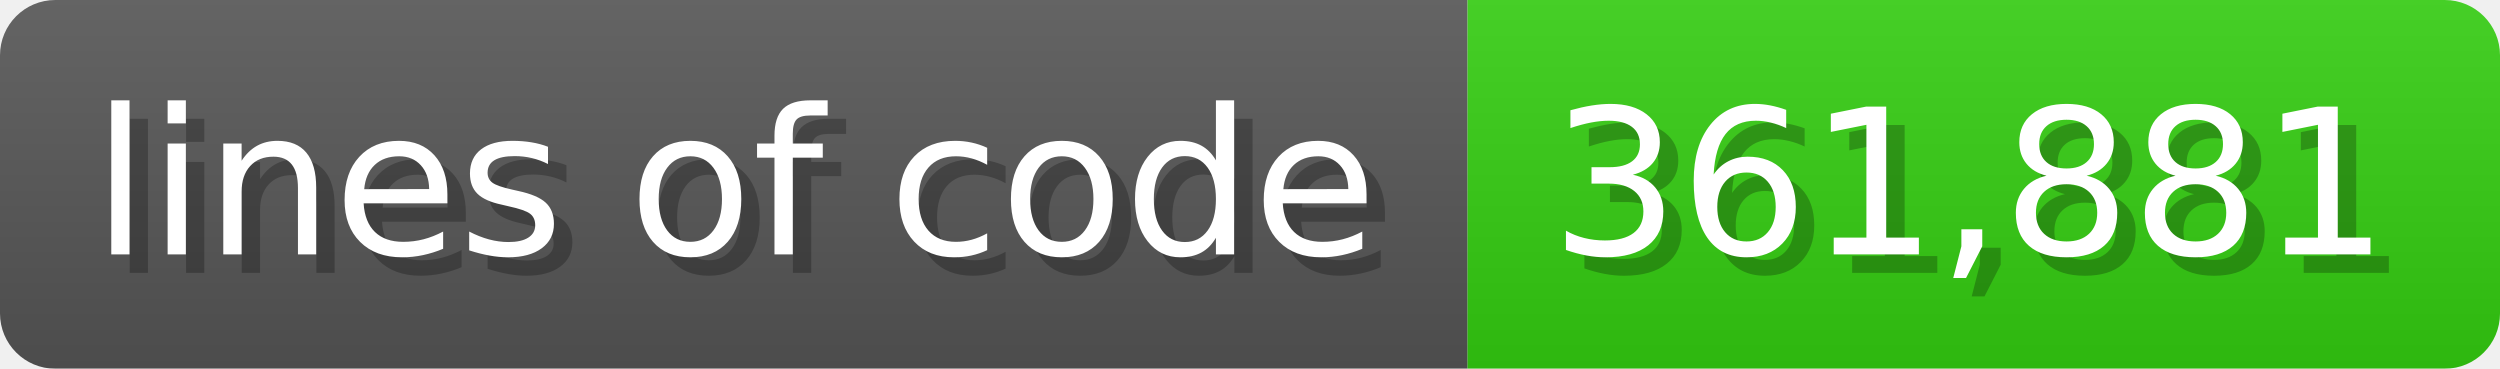
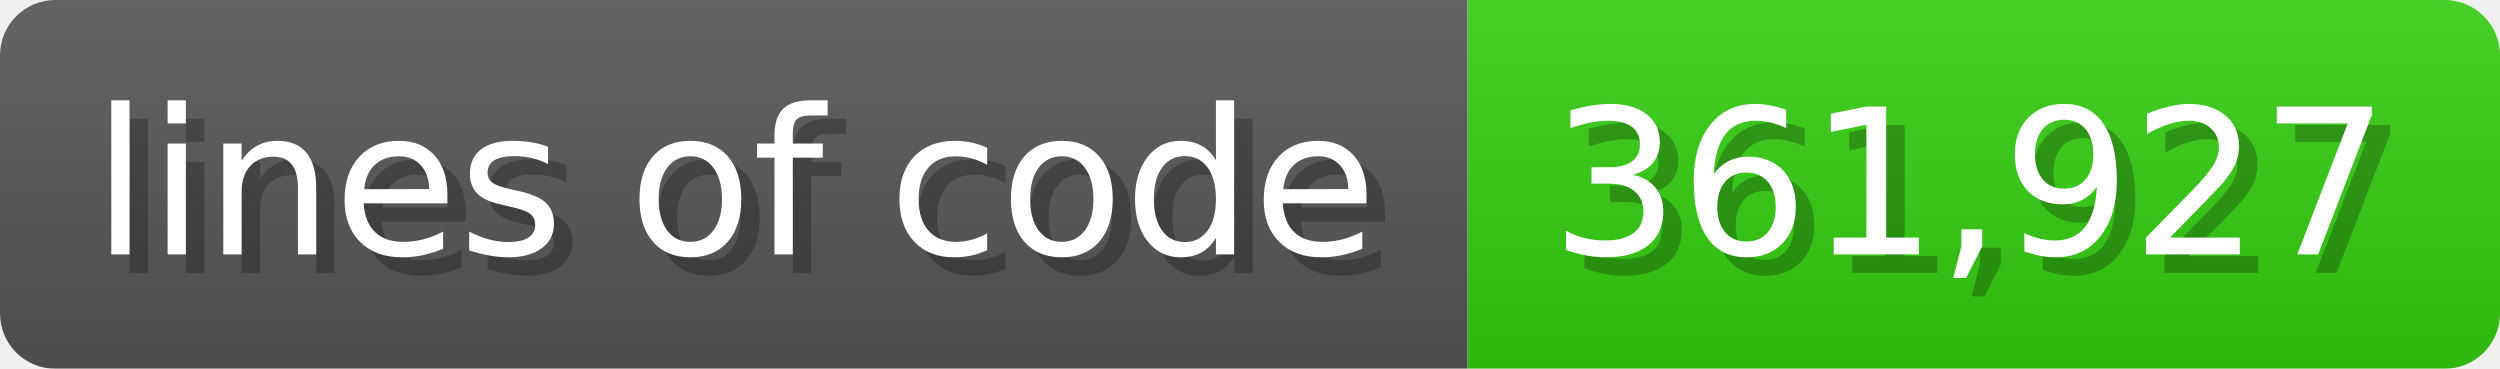
<svg xmlns="http://www.w3.org/2000/svg" width="135.6" height="20" viewBox="0 0 1356 200">
  <linearGradient id="a" x2="0" y2="100%">
    <stop offset="0" stop-opacity=".1" stop-color="#EEE" />
    <stop offset="1" stop-opacity=".1" />
  </linearGradient>
  <mask id="m">
    <rect width="1356" height="200" rx="30" fill="#FFF" />
  </mask>
  <g mask="url(#m)">
    <rect width="796" height="200" fill="#555" />
    <rect width="560" height="200" fill="#3C1" x="796" />
    <rect width="1356" height="200" fill="url(#a)" />
  </g>
  <g fill="#fff" text-anchor="start" font-family="Verdana,DejaVu Sans,sans-serif" font-size="110">
    <text x="60" y="148" textLength="696" fill="#000" opacity="0.25">lines of code</text>
    <text x="50" y="138" textLength="696">lines of code</text>
-     <text x="851" y="148" textLength="460" fill="#000" opacity="0.25">361,881</text>
-     <text x="841" y="138" textLength="460">361,881</text>
+     <text x="851" y="148" textLength="460" fill="#000" opacity="0.25">361,927</text>
+     <text x="841" y="138" textLength="460">361,927</text>
  </g>
</svg>
